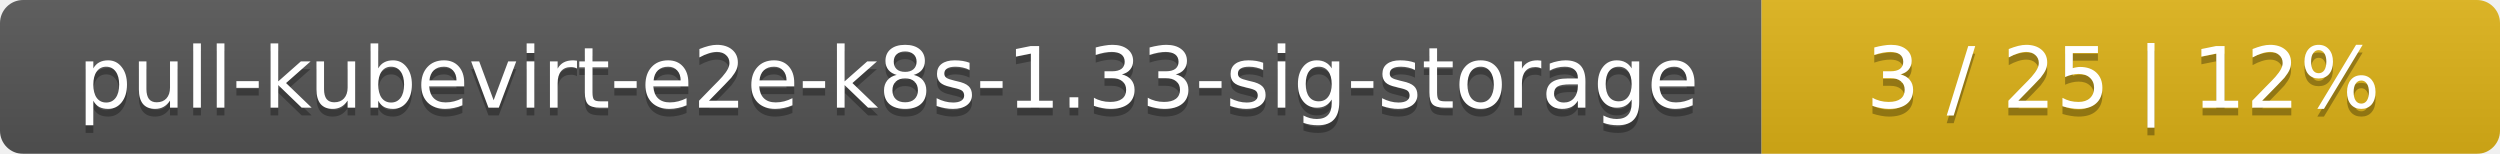
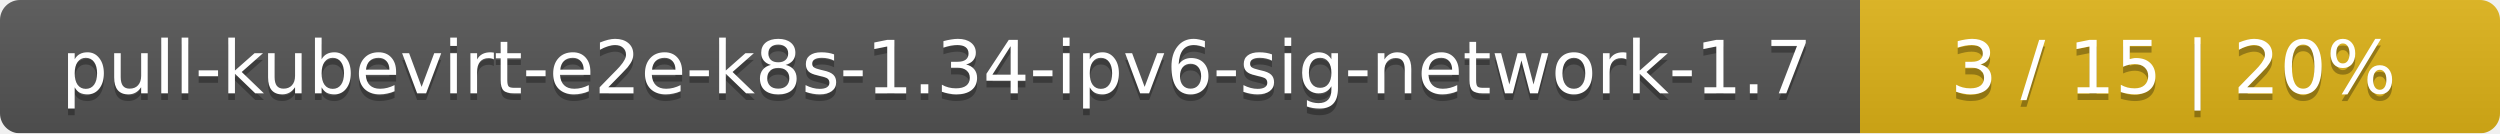
- <svg xmlns="http://www.w3.org/2000/svg" width="325" height="20">
+ <svg xmlns="http://www.w3.org/2000/svg" width="375" height="20">
  <linearGradient id="smooth" x2="0" y2="100%">
    <stop offset="0" stop-color="#bbb" stop-opacity=".1" />
    <stop offset="1" stop-opacity=".1" />
  </linearGradient>
  <mask id="round">
-     <rect width="325" height="20" rx="3" fill="#fff" />
+     <rect width="375" height="20" rx="3" fill="#fff" />
  </mask>
  <g mask="url(#round)">
-     <rect width="229" height="20" fill="#555" />
-     <rect x="229" width="96" height="20" fill="#dfb317" />
-     <rect width="325" height="20" fill="url(#smooth)" />
+     <rect width="279" height="20" fill="#555" />
+     <rect x="279" width="96" height="20" fill="#dfb317" />
+     <rect width="375" height="20" fill="url(#smooth)" />
  </g>
  <g fill="#fff" text-anchor="middle" font-family="DejaVu Sans,Verdana,Geneva,sans-serif" font-size="11">
-     <text x="115.5" y="15" fill="#010101" fill-opacity=".3">pull-kubevirt-e2e-k8s-1.33-sig-storage</text>
-     <text x="115.5" y="14">pull-kubevirt-e2e-k8s-1.33-sig-storage</text>
-     <text x="276" y="15" fill="#010101" fill-opacity=".3">3 / 25    |    12%</text>
-     <text x="276" y="14">3 / 25    |    12%</text>
+     <text x="140.5" y="15" fill="#010101" fill-opacity=".3">pull-kubevirt-e2e-k8s-1.34-ipv6-sig-network-1.7</text>
+     <text x="140.5" y="14">pull-kubevirt-e2e-k8s-1.34-ipv6-sig-network-1.7</text>
+     <text x="326" y="15" fill="#010101" fill-opacity=".3">3 / 15    |    20%</text>
+     <text x="326" y="14">3 / 15    |    20%</text>
  </g>
</svg>
